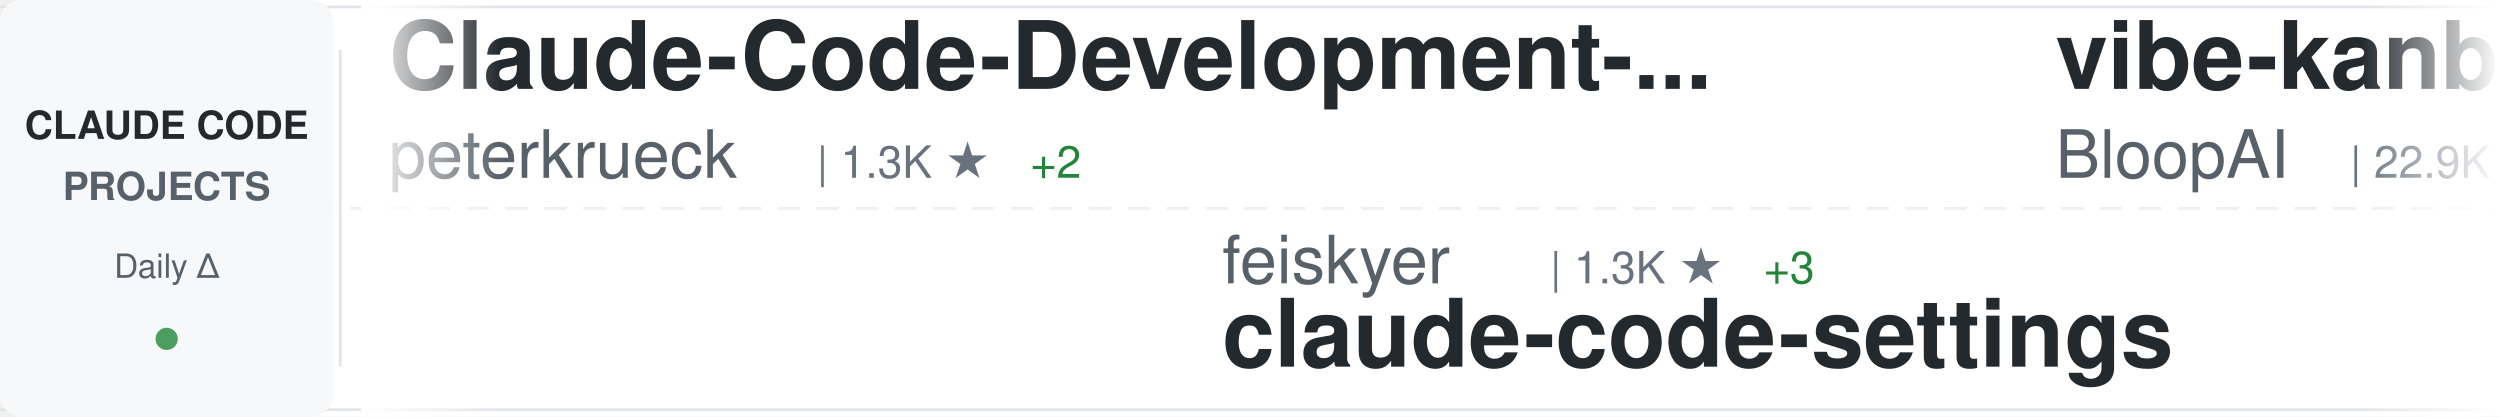
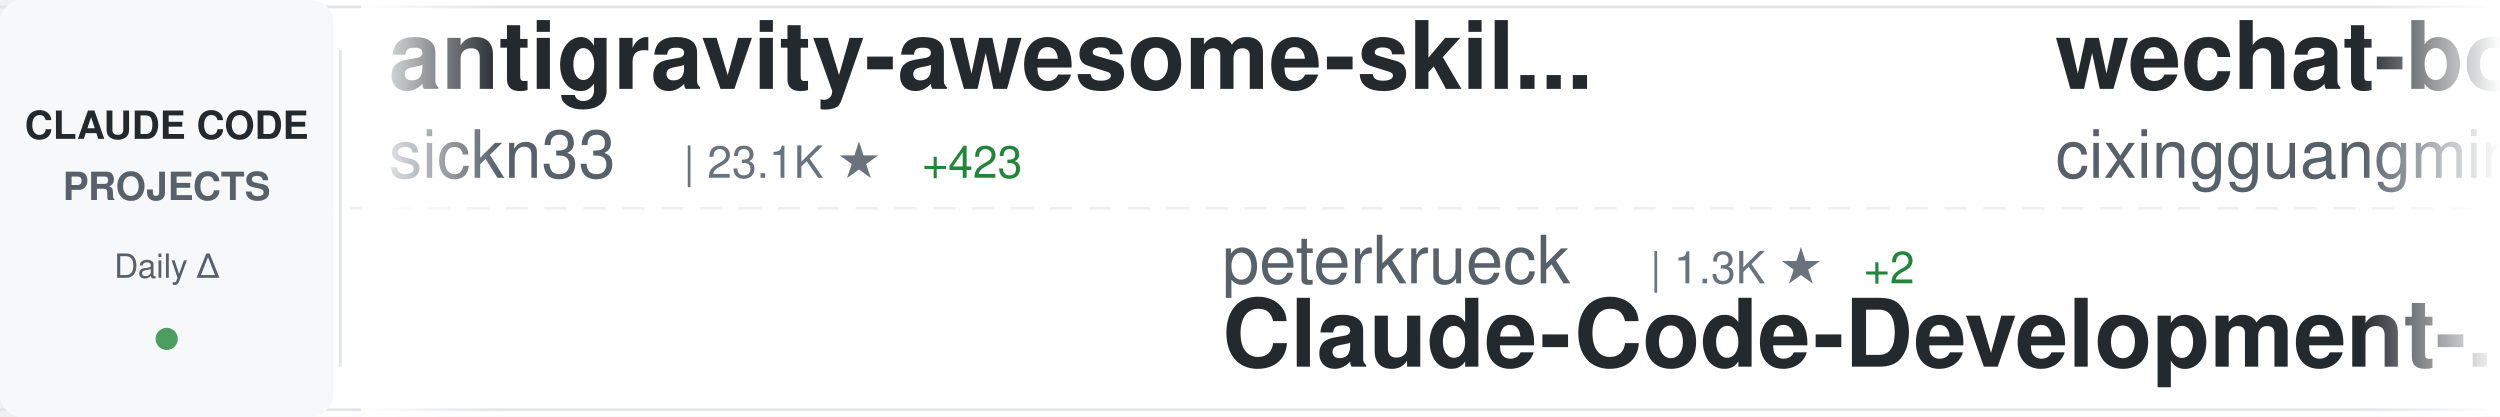
<svg xmlns="http://www.w3.org/2000/svg" width="900" height="150">
  <defs>
    <linearGradient id="awesomeLeftFade" x1="0%" y1="0%" x2="100%" y2="0%">
      <stop offset="0%" style="stop-color:#ffffff;stop-opacity:1" />
      <stop offset="100%" style="stop-color:#ffffff;stop-opacity:0" />
    </linearGradient>
    <linearGradient id="awesomeRightFade" x1="0%" y1="0%" x2="100%" y2="0%">
      <stop offset="0%" style="stop-color:#ffffff;stop-opacity:0" />
      <stop offset="100%" style="stop-color:#ffffff;stop-opacity:1" />
    </linearGradient>
  </defs>
  <rect width="900" height="150" fill="#ffffff" rx="8" />
  <rect x="0" y="2" width="900" height="1" fill="#e1e4e8" />
  <rect x="0" y="147" width="900" height="1" fill="#e1e4e8" />
  <line x1="0" y1="75" x2="900" y2="75" stroke="#e1e4e8" stroke-width="1" stroke-dasharray="8 6" opacity="0.6" />
  <rect x="0" y="0" width="120" height="150" fill="#f6f8fa" rx="8" />
  <text x="60" y="50" font-family="-apple-system, BlinkMacSystemFont, 'Segoe UI', Helvetica, Arial, sans-serif" font-size="14" font-weight="600" fill="#24292e" text-anchor="middle">CLAUDE CODE</text>
  <text x="60" y="72" font-family="-apple-system, BlinkMacSystemFont, 'Segoe UI', Helvetica, Arial, sans-serif" font-size="14" font-weight="600" fill="#586069" text-anchor="middle">PROJECTS</text>
  <text x="60" y="100" font-family="-apple-system, BlinkMacSystemFont, 'Segoe UI', Helvetica, Arial, sans-serif" font-size="12" font-weight="500" fill="#586069" text-anchor="middle">Daily Δ</text>
  <circle cx="60" cy="122" r="4" fill="#22863a" opacity="0.8" />
  <rect x="122" y="18" width="1" height="114" fill="#e1e4e8" />
  <clipPath id="awesomeTickerClip">
    <rect x="130" y="0" width="770" height="150" />
  </clipPath>
  <g clip-path="url(#awesomeTickerClip)">
    <g id="awesomeTickerItems">
      <animateTransform attributeName="transform" attributeType="XML" type="translate" from="0 0" to="-3000 0" dur="54s" repeatCount="indefinite" />
      <g transform="translate(0, 0)">
-         <text x="140" y="32" font-family="-apple-system, BlinkMacSystemFont, 'Segoe UI', Helvetica, Arial, sans-serif" font-size="34" font-weight="600" fill="#24292e">Claude-Code-Development-...</text>
-         <text x="140" y="64" font-family="-apple-system, BlinkMacSystemFont, 'Segoe UI', Helvetica, Arial, sans-serif" font-size="24" font-weight="400" fill="#586069">peterkrueck</text>
-         <text x="294" y="64" font-family="-apple-system, BlinkMacSystemFont, 'Segoe UI', Helvetica, Arial, sans-serif" font-size="16" font-weight="500" fill="#6a737d">| 1.3K ★</text>
-         <text x="371" y="64" font-family="-apple-system, BlinkMacSystemFont, 'Segoe UI', Helvetica, Arial, sans-serif" font-size="16" font-weight="500" fill="#22863a"> +2</text>
+         <text x="140" y="32" font-family="-apple-system, BlinkMacSystemFont, 'Segoe UI', Helvetica, Arial, sans-serif" font-size="34" font-weight="600" fill="#24292e">antigravity-awesome-skil...</text>
+         <text x="140" y="64" font-family="-apple-system, BlinkMacSystemFont, 'Segoe UI', Helvetica, Arial, sans-serif" font-size="24" font-weight="400" fill="#586069">sickn33</text>
+         <text x="246" y="64" font-family="-apple-system, BlinkMacSystemFont, 'Segoe UI', Helvetica, Arial, sans-serif" font-size="16" font-weight="500" fill="#6a737d">| 23.1K ★</text>
+         <text x="332" y="64" font-family="-apple-system, BlinkMacSystemFont, 'Segoe UI', Helvetica, Arial, sans-serif" font-size="16" font-weight="500" fill="#22863a"> +423</text>
      </g>
      <g transform="translate(300, 0)">
-         <text x="140" y="102" font-family="-apple-system, BlinkMacSystemFont, 'Segoe UI', Helvetica, Arial, sans-serif" font-size="24" font-weight="400" fill="#586069">feiskyer</text>
-         <text x="258" y="102" font-family="-apple-system, BlinkMacSystemFont, 'Segoe UI', Helvetica, Arial, sans-serif" font-size="16" font-weight="500" fill="#6a737d">| 1.3K ★</text>
-         <text x="335" y="102" font-family="-apple-system, BlinkMacSystemFont, 'Segoe UI', Helvetica, Arial, sans-serif" font-size="16" font-weight="500" fill="#22863a"> +3</text>
-         <text x="140" y="132" font-family="-apple-system, BlinkMacSystemFont, 'Segoe UI', Helvetica, Arial, sans-serif" font-size="34" font-weight="600" fill="#24292e">claude-code-settings</text>
+         <text x="140" y="102" font-family="-apple-system, BlinkMacSystemFont, 'Segoe UI', Helvetica, Arial, sans-serif" font-size="24" font-weight="400" fill="#586069">peterkrueck</text>
+         <text x="294" y="102" font-family="-apple-system, BlinkMacSystemFont, 'Segoe UI', Helvetica, Arial, sans-serif" font-size="16" font-weight="500" fill="#6a737d">| 1.3K ★</text>
+         <text x="371" y="102" font-family="-apple-system, BlinkMacSystemFont, 'Segoe UI', Helvetica, Arial, sans-serif" font-size="16" font-weight="500" fill="#22863a"> +2</text>
+         <text x="140" y="132" font-family="-apple-system, BlinkMacSystemFont, 'Segoe UI', Helvetica, Arial, sans-serif" font-size="34" font-weight="600" fill="#24292e">Claude-Code-Development-...</text>
      </g>
      <g transform="translate(600, 0)">
-         <text x="140" y="32" font-family="-apple-system, BlinkMacSystemFont, 'Segoe UI', Helvetica, Arial, sans-serif" font-size="34" font-weight="600" fill="#24292e">vibe-kanban</text>
-         <text x="140" y="64" font-family="-apple-system, BlinkMacSystemFont, 'Segoe UI', Helvetica, Arial, sans-serif" font-size="24" font-weight="400" fill="#586069">BloopAI</text>
-         <text x="246" y="64" font-family="-apple-system, BlinkMacSystemFont, 'Segoe UI', Helvetica, Arial, sans-serif" font-size="16" font-weight="500" fill="#6a737d">| 22.9K ★</text>
-         <text x="332" y="64" font-family="-apple-system, BlinkMacSystemFont, 'Segoe UI', Helvetica, Arial, sans-serif" font-size="16" font-weight="500" fill="#22863a"> +88</text>
+         <text x="140" y="32" font-family="-apple-system, BlinkMacSystemFont, 'Segoe UI', Helvetica, Arial, sans-serif" font-size="34" font-weight="600" fill="#24292e">wechat-bot</text>
+         <text x="140" y="64" font-family="-apple-system, BlinkMacSystemFont, 'Segoe UI', Helvetica, Arial, sans-serif" font-size="24" font-weight="400" fill="#586069">cixingguangming55555</text>
+         <text x="402" y="64" font-family="-apple-system, BlinkMacSystemFont, 'Segoe UI', Helvetica, Arial, sans-serif" font-size="16" font-weight="500" fill="#6a737d">| 2.5K ★</text>
      </g>
      <g transform="translate(900, 0)">
-         <text x="140" y="102" font-family="-apple-system, BlinkMacSystemFont, 'Segoe UI', Helvetica, Arial, sans-serif" font-size="24" font-weight="400" fill="#586069">wshobson</text>
-         <text x="258" y="102" font-family="-apple-system, BlinkMacSystemFont, 'Segoe UI', Helvetica, Arial, sans-serif" font-size="16" font-weight="500" fill="#6a737d">| 30.9K ★</text>
-         <text x="344" y="102" font-family="-apple-system, BlinkMacSystemFont, 'Segoe UI', Helvetica, Arial, sans-serif" font-size="16" font-weight="500" fill="#22863a"> +95</text>
-         <text x="140" y="132" font-family="-apple-system, BlinkMacSystemFont, 'Segoe UI', Helvetica, Arial, sans-serif" font-size="34" font-weight="600" fill="#24292e">agents</text>
+         <text x="140" y="102" font-family="-apple-system, BlinkMacSystemFont, 'Segoe UI', Helvetica, Arial, sans-serif" font-size="24" font-weight="400" fill="#586069">greggh</text>
+         <text x="234" y="102" font-family="-apple-system, BlinkMacSystemFont, 'Segoe UI', Helvetica, Arial, sans-serif" font-size="16" font-weight="500" fill="#6a737d">| 1.9K ★</text>
+         <text x="311" y="102" font-family="-apple-system, BlinkMacSystemFont, 'Segoe UI', Helvetica, Arial, sans-serif" font-size="16" font-weight="500" fill="#22863a"> +5</text>
+         <text x="140" y="132" font-family="-apple-system, BlinkMacSystemFont, 'Segoe UI', Helvetica, Arial, sans-serif" font-size="34" font-weight="600" fill="#24292e">claude-code.nvim</text>
      </g>
      <g transform="translate(1200, 0)">
-         <text x="140" y="32" font-family="-apple-system, BlinkMacSystemFont, 'Segoe UI', Helvetica, Arial, sans-serif" font-size="34" font-weight="600" fill="#24292e">ClaudeCodeAgents</text>
-         <text x="140" y="64" font-family="-apple-system, BlinkMacSystemFont, 'Segoe UI', Helvetica, Arial, sans-serif" font-size="24" font-weight="400" fill="#586069">darcyegb</text>
-         <text x="258" y="64" font-family="-apple-system, BlinkMacSystemFont, 'Segoe UI', Helvetica, Arial, sans-serif" font-size="16" font-weight="500" fill="#6a737d">| 583 ★</text>
-         <text x="326" y="64" font-family="-apple-system, BlinkMacSystemFont, 'Segoe UI', Helvetica, Arial, sans-serif" font-size="16" font-weight="500" fill="#22863a"> +4</text>
+         <text x="140" y="32" font-family="-apple-system, BlinkMacSystemFont, 'Segoe UI', Helvetica, Arial, sans-serif" font-size="34" font-weight="600" fill="#24292e">claude-code-hooks-master...</text>
+         <text x="140" y="64" font-family="-apple-system, BlinkMacSystemFont, 'Segoe UI', Helvetica, Arial, sans-serif" font-size="24" font-weight="400" fill="#586069">disler</text>
+         <text x="234" y="64" font-family="-apple-system, BlinkMacSystemFont, 'Segoe UI', Helvetica, Arial, sans-serif" font-size="16" font-weight="500" fill="#6a737d">| 3.3K ★</text>
+         <text x="311" y="64" font-family="-apple-system, BlinkMacSystemFont, 'Segoe UI', Helvetica, Arial, sans-serif" font-size="16" font-weight="500" fill="#22863a"> +11</text>
      </g>
      <g transform="translate(1500, 0)">
-         <text x="140" y="102" font-family="-apple-system, BlinkMacSystemFont, 'Segoe UI', Helvetica, Arial, sans-serif" font-size="24" font-weight="400" fill="#586069">pedrohcgs</text>
-         <text x="270" y="102" font-family="-apple-system, BlinkMacSystemFont, 'Segoe UI', Helvetica, Arial, sans-serif" font-size="16" font-weight="500" fill="#6a737d">| 591 ★</text>
-         <text x="338" y="102" font-family="-apple-system, BlinkMacSystemFont, 'Segoe UI', Helvetica, Arial, sans-serif" font-size="16" font-weight="500" fill="#22863a"> +15</text>
-         <text x="140" y="132" font-family="-apple-system, BlinkMacSystemFont, 'Segoe UI', Helvetica, Arial, sans-serif" font-size="34" font-weight="600" fill="#24292e">claude-code-my-workflow</text>
+         <text x="140" y="102" font-family="-apple-system, BlinkMacSystemFont, 'Segoe UI', Helvetica, Arial, sans-serif" font-size="24" font-weight="400" fill="#586069">revfactory</text>
+         <text x="282" y="102" font-family="-apple-system, BlinkMacSystemFont, 'Segoe UI', Helvetica, Arial, sans-serif" font-size="16" font-weight="500" fill="#6a737d">| 760 ★</text>
+         <text x="350" y="102" font-family="-apple-system, BlinkMacSystemFont, 'Segoe UI', Helvetica, Arial, sans-serif" font-size="16" font-weight="500" fill="#22863a"> +1</text>
+         <text x="140" y="132" font-family="-apple-system, BlinkMacSystemFont, 'Segoe UI', Helvetica, Arial, sans-serif" font-size="34" font-weight="600" fill="#24292e">claude-code-mastering</text>
      </g>
      <g transform="translate(1800, 0)">
+         <text x="140" y="32" font-family="-apple-system, BlinkMacSystemFont, 'Segoe UI', Helvetica, Arial, sans-serif" font-size="34" font-weight="600" fill="#24292e">claude-agent-sdk-demos</text>
+         <text x="140" y="64" font-family="-apple-system, BlinkMacSystemFont, 'Segoe UI', Helvetica, Arial, sans-serif" font-size="24" font-weight="400" fill="#586069">anthropics</text>
+         <text x="282" y="64" font-family="-apple-system, BlinkMacSystemFont, 'Segoe UI', Helvetica, Arial, sans-serif" font-size="16" font-weight="500" fill="#6a737d">| 1.7K ★</text>
+         <text x="359" y="64" font-family="-apple-system, BlinkMacSystemFont, 'Segoe UI', Helvetica, Arial, sans-serif" font-size="16" font-weight="500" fill="#22863a"> +18</text>
+       </g>
+       <g transform="translate(2100, 0)">
+         <text x="140" y="102" font-family="-apple-system, BlinkMacSystemFont, 'Segoe UI', Helvetica, Arial, sans-serif" font-size="24" font-weight="400" fill="#586069">FlorianBruniaux</text>
+         <text x="342" y="102" font-family="-apple-system, BlinkMacSystemFont, 'Segoe UI', Helvetica, Arial, sans-serif" font-size="16" font-weight="500" fill="#6a737d">| 1.3K ★</text>
+         <text x="419" y="102" font-family="-apple-system, BlinkMacSystemFont, 'Segoe UI', Helvetica, Arial, sans-serif" font-size="16" font-weight="500" fill="#22863a"> +104</text>
+         <text x="140" y="132" font-family="-apple-system, BlinkMacSystemFont, 'Segoe UI', Helvetica, Arial, sans-serif" font-size="34" font-weight="600" fill="#24292e">claude-code-ultimate-gui...</text>
+       </g>
+       <g transform="translate(2400, 0)">
        <text x="140" y="32" font-family="-apple-system, BlinkMacSystemFont, 'Segoe UI', Helvetica, Arial, sans-serif" font-size="34" font-weight="600" fill="#24292e">opcode</text>
        <text x="140" y="64" font-family="-apple-system, BlinkMacSystemFont, 'Segoe UI', Helvetica, Arial, sans-serif" font-size="24" font-weight="400" fill="#586069">winfunc</text>
        <text x="246" y="64" font-family="-apple-system, BlinkMacSystemFont, 'Segoe UI', Helvetica, Arial, sans-serif" font-size="16" font-weight="500" fill="#6a737d">| 20.9K ★</text>
-         <text x="332" y="64" font-family="-apple-system, BlinkMacSystemFont, 'Segoe UI', Helvetica, Arial, sans-serif" font-size="16" font-weight="500" fill="#22863a"> +16</text>
-       </g>
-       <g transform="translate(2100, 0)">
-         <text x="140" y="102" font-family="-apple-system, BlinkMacSystemFont, 'Segoe UI', Helvetica, Arial, sans-serif" font-size="24" font-weight="400" fill="#586069">daymade</text>
-         <text x="246" y="102" font-family="-apple-system, BlinkMacSystemFont, 'Segoe UI', Helvetica, Arial, sans-serif" font-size="16" font-weight="500" fill="#6a737d">| 637 ★</text>
-         <text x="314" y="102" font-family="-apple-system, BlinkMacSystemFont, 'Segoe UI', Helvetica, Arial, sans-serif" font-size="16" font-weight="500" fill="#22863a"> +1</text>
-         <text x="140" y="132" font-family="-apple-system, BlinkMacSystemFont, 'Segoe UI', Helvetica, Arial, sans-serif" font-size="34" font-weight="600" fill="#24292e">claude-code-skills</text>
-       </g>
-       <g transform="translate(2400, 0)">
-         <text x="140" y="32" font-family="-apple-system, BlinkMacSystemFont, 'Segoe UI', Helvetica, Arial, sans-serif" font-size="34" font-weight="600" fill="#24292e">awesome-claude-code-plug...</text>
-         <text x="140" y="64" font-family="-apple-system, BlinkMacSystemFont, 'Segoe UI', Helvetica, Arial, sans-serif" font-size="24" font-weight="400" fill="#586069">ccplugins</text>
-         <text x="270" y="64" font-family="-apple-system, BlinkMacSystemFont, 'Segoe UI', Helvetica, Arial, sans-serif" font-size="16" font-weight="500" fill="#6a737d">| 617 ★</text>
-         <text x="338" y="64" font-family="-apple-system, BlinkMacSystemFont, 'Segoe UI', Helvetica, Arial, sans-serif" font-size="16" font-weight="500" fill="#22863a"> +2</text>
+         <text x="332" y="64" font-family="-apple-system, BlinkMacSystemFont, 'Segoe UI', Helvetica, Arial, sans-serif" font-size="16" font-weight="500" fill="#22863a"> +22</text>
      </g>
      <g transform="translate(2700, 0)">
-         <text x="140" y="102" font-family="-apple-system, BlinkMacSystemFont, 'Segoe UI', Helvetica, Arial, sans-serif" font-size="24" font-weight="400" fill="#586069">Yuyz0112</text>
-         <text x="258" y="102" font-family="-apple-system, BlinkMacSystemFont, 'Segoe UI', Helvetica, Arial, sans-serif" font-size="16" font-weight="500" fill="#6a737d">| 2.2K ★</text>
-         <text x="335" y="102" font-family="-apple-system, BlinkMacSystemFont, 'Segoe UI', Helvetica, Arial, sans-serif" font-size="16" font-weight="500" fill="#22863a"> +9</text>
-         <text x="140" y="132" font-family="-apple-system, BlinkMacSystemFont, 'Segoe UI', Helvetica, Arial, sans-serif" font-size="34" font-weight="600" fill="#24292e">claude-code-reverse</text>
+         <text x="140" y="102" font-family="-apple-system, BlinkMacSystemFont, 'Segoe UI', Helvetica, Arial, sans-serif" font-size="24" font-weight="400" fill="#586069">shareAI-lab</text>
+         <text x="294" y="102" font-family="-apple-system, BlinkMacSystemFont, 'Segoe UI', Helvetica, Arial, sans-serif" font-size="16" font-weight="500" fill="#6a737d">| 25.1K ★</text>
+         <text x="380" y="102" font-family="-apple-system, BlinkMacSystemFont, 'Segoe UI', Helvetica, Arial, sans-serif" font-size="16" font-weight="500" fill="#22863a"> +388</text>
+         <text x="140" y="132" font-family="-apple-system, BlinkMacSystemFont, 'Segoe UI', Helvetica, Arial, sans-serif" font-size="34" font-weight="600" fill="#24292e">learn-claude-code</text>
      </g>
      <g transform="translate(3000, 0)">
-         <text x="140" y="32" font-family="-apple-system, BlinkMacSystemFont, 'Segoe UI', Helvetica, Arial, sans-serif" font-size="34" font-weight="600" fill="#24292e">Claude-Code-Development-...</text>
-         <text x="140" y="64" font-family="-apple-system, BlinkMacSystemFont, 'Segoe UI', Helvetica, Arial, sans-serif" font-size="24" font-weight="400" fill="#586069">peterkrueck</text>
-         <text x="294" y="64" font-family="-apple-system, BlinkMacSystemFont, 'Segoe UI', Helvetica, Arial, sans-serif" font-size="16" font-weight="500" fill="#6a737d">| 1.3K ★</text>
-         <text x="371" y="64" font-family="-apple-system, BlinkMacSystemFont, 'Segoe UI', Helvetica, Arial, sans-serif" font-size="16" font-weight="500" fill="#22863a"> +2</text>
+         <text x="140" y="32" font-family="-apple-system, BlinkMacSystemFont, 'Segoe UI', Helvetica, Arial, sans-serif" font-size="34" font-weight="600" fill="#24292e">antigravity-awesome-skil...</text>
+         <text x="140" y="64" font-family="-apple-system, BlinkMacSystemFont, 'Segoe UI', Helvetica, Arial, sans-serif" font-size="24" font-weight="400" fill="#586069">sickn33</text>
+         <text x="246" y="64" font-family="-apple-system, BlinkMacSystemFont, 'Segoe UI', Helvetica, Arial, sans-serif" font-size="16" font-weight="500" fill="#6a737d">| 23.1K ★</text>
+         <text x="332" y="64" font-family="-apple-system, BlinkMacSystemFont, 'Segoe UI', Helvetica, Arial, sans-serif" font-size="16" font-weight="500" fill="#22863a"> +423</text>
      </g>
      <g transform="translate(3300, 0)">
-         <text x="140" y="102" font-family="-apple-system, BlinkMacSystemFont, 'Segoe UI', Helvetica, Arial, sans-serif" font-size="24" font-weight="400" fill="#586069">feiskyer</text>
-         <text x="258" y="102" font-family="-apple-system, BlinkMacSystemFont, 'Segoe UI', Helvetica, Arial, sans-serif" font-size="16" font-weight="500" fill="#6a737d">| 1.3K ★</text>
-         <text x="335" y="102" font-family="-apple-system, BlinkMacSystemFont, 'Segoe UI', Helvetica, Arial, sans-serif" font-size="16" font-weight="500" fill="#22863a"> +3</text>
-         <text x="140" y="132" font-family="-apple-system, BlinkMacSystemFont, 'Segoe UI', Helvetica, Arial, sans-serif" font-size="34" font-weight="600" fill="#24292e">claude-code-settings</text>
+         <text x="140" y="102" font-family="-apple-system, BlinkMacSystemFont, 'Segoe UI', Helvetica, Arial, sans-serif" font-size="24" font-weight="400" fill="#586069">peterkrueck</text>
+         <text x="294" y="102" font-family="-apple-system, BlinkMacSystemFont, 'Segoe UI', Helvetica, Arial, sans-serif" font-size="16" font-weight="500" fill="#6a737d">| 1.3K ★</text>
+         <text x="371" y="102" font-family="-apple-system, BlinkMacSystemFont, 'Segoe UI', Helvetica, Arial, sans-serif" font-size="16" font-weight="500" fill="#22863a"> +2</text>
+         <text x="140" y="132" font-family="-apple-system, BlinkMacSystemFont, 'Segoe UI', Helvetica, Arial, sans-serif" font-size="34" font-weight="600" fill="#24292e">Claude-Code-Development-...</text>
      </g>
      <g transform="translate(3600, 0)">
-         <text x="140" y="32" font-family="-apple-system, BlinkMacSystemFont, 'Segoe UI', Helvetica, Arial, sans-serif" font-size="34" font-weight="600" fill="#24292e">vibe-kanban</text>
-         <text x="140" y="64" font-family="-apple-system, BlinkMacSystemFont, 'Segoe UI', Helvetica, Arial, sans-serif" font-size="24" font-weight="400" fill="#586069">BloopAI</text>
-         <text x="246" y="64" font-family="-apple-system, BlinkMacSystemFont, 'Segoe UI', Helvetica, Arial, sans-serif" font-size="16" font-weight="500" fill="#6a737d">| 22.9K ★</text>
-         <text x="332" y="64" font-family="-apple-system, BlinkMacSystemFont, 'Segoe UI', Helvetica, Arial, sans-serif" font-size="16" font-weight="500" fill="#22863a"> +88</text>
+         <text x="140" y="32" font-family="-apple-system, BlinkMacSystemFont, 'Segoe UI', Helvetica, Arial, sans-serif" font-size="34" font-weight="600" fill="#24292e">wechat-bot</text>
+         <text x="140" y="64" font-family="-apple-system, BlinkMacSystemFont, 'Segoe UI', Helvetica, Arial, sans-serif" font-size="24" font-weight="400" fill="#586069">cixingguangming55555</text>
+         <text x="402" y="64" font-family="-apple-system, BlinkMacSystemFont, 'Segoe UI', Helvetica, Arial, sans-serif" font-size="16" font-weight="500" fill="#6a737d">| 2.5K ★</text>
      </g>
      <g transform="translate(3900, 0)">
-         <text x="140" y="102" font-family="-apple-system, BlinkMacSystemFont, 'Segoe UI', Helvetica, Arial, sans-serif" font-size="24" font-weight="400" fill="#586069">wshobson</text>
-         <text x="258" y="102" font-family="-apple-system, BlinkMacSystemFont, 'Segoe UI', Helvetica, Arial, sans-serif" font-size="16" font-weight="500" fill="#6a737d">| 30.9K ★</text>
-         <text x="344" y="102" font-family="-apple-system, BlinkMacSystemFont, 'Segoe UI', Helvetica, Arial, sans-serif" font-size="16" font-weight="500" fill="#22863a"> +95</text>
-         <text x="140" y="132" font-family="-apple-system, BlinkMacSystemFont, 'Segoe UI', Helvetica, Arial, sans-serif" font-size="34" font-weight="600" fill="#24292e">agents</text>
+         <text x="140" y="102" font-family="-apple-system, BlinkMacSystemFont, 'Segoe UI', Helvetica, Arial, sans-serif" font-size="24" font-weight="400" fill="#586069">greggh</text>
+         <text x="234" y="102" font-family="-apple-system, BlinkMacSystemFont, 'Segoe UI', Helvetica, Arial, sans-serif" font-size="16" font-weight="500" fill="#6a737d">| 1.9K ★</text>
+         <text x="311" y="102" font-family="-apple-system, BlinkMacSystemFont, 'Segoe UI', Helvetica, Arial, sans-serif" font-size="16" font-weight="500" fill="#22863a"> +5</text>
+         <text x="140" y="132" font-family="-apple-system, BlinkMacSystemFont, 'Segoe UI', Helvetica, Arial, sans-serif" font-size="34" font-weight="600" fill="#24292e">claude-code.nvim</text>
      </g>
    </g>
  </g>
  <rect x="130" y="0" width="50" height="150" fill="url(#awesomeLeftFade)" />
  <rect x="850" y="0" width="50" height="150" fill="url(#awesomeRightFade)" />
</svg>
